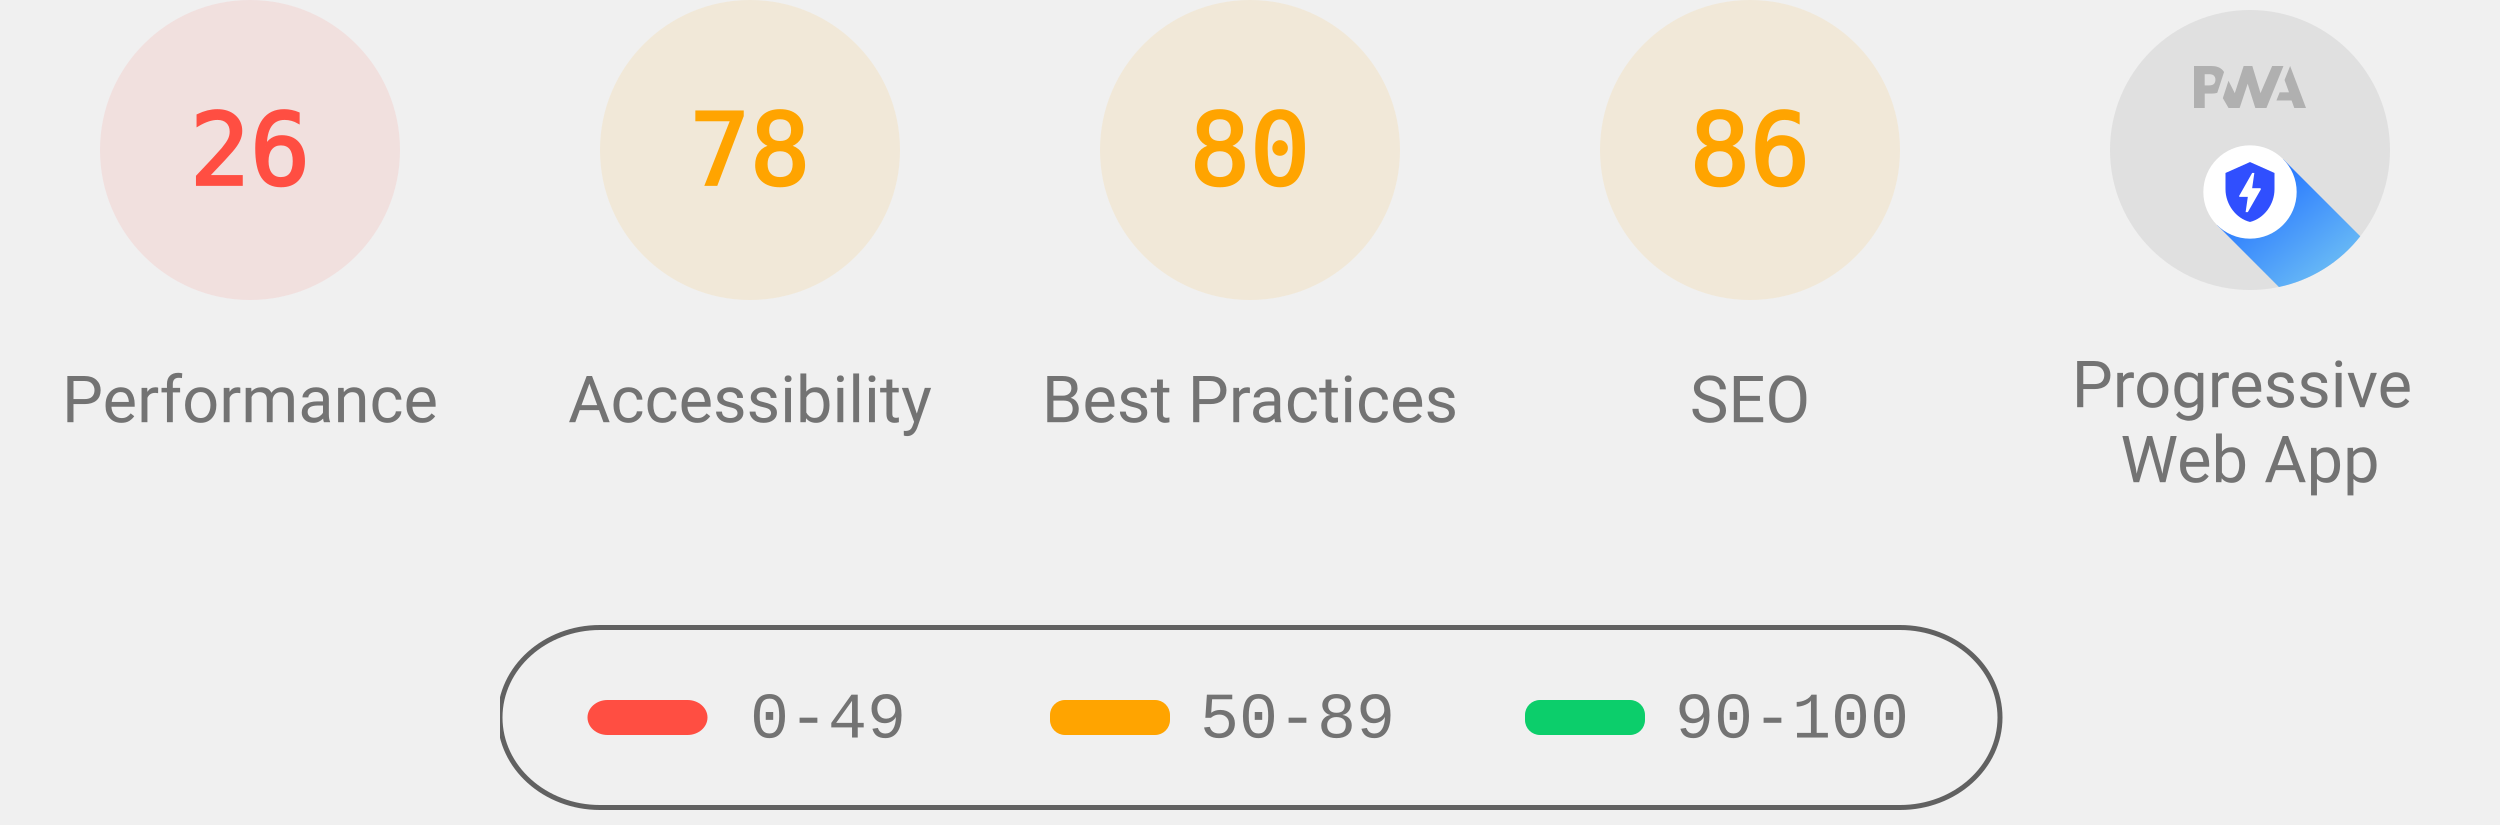
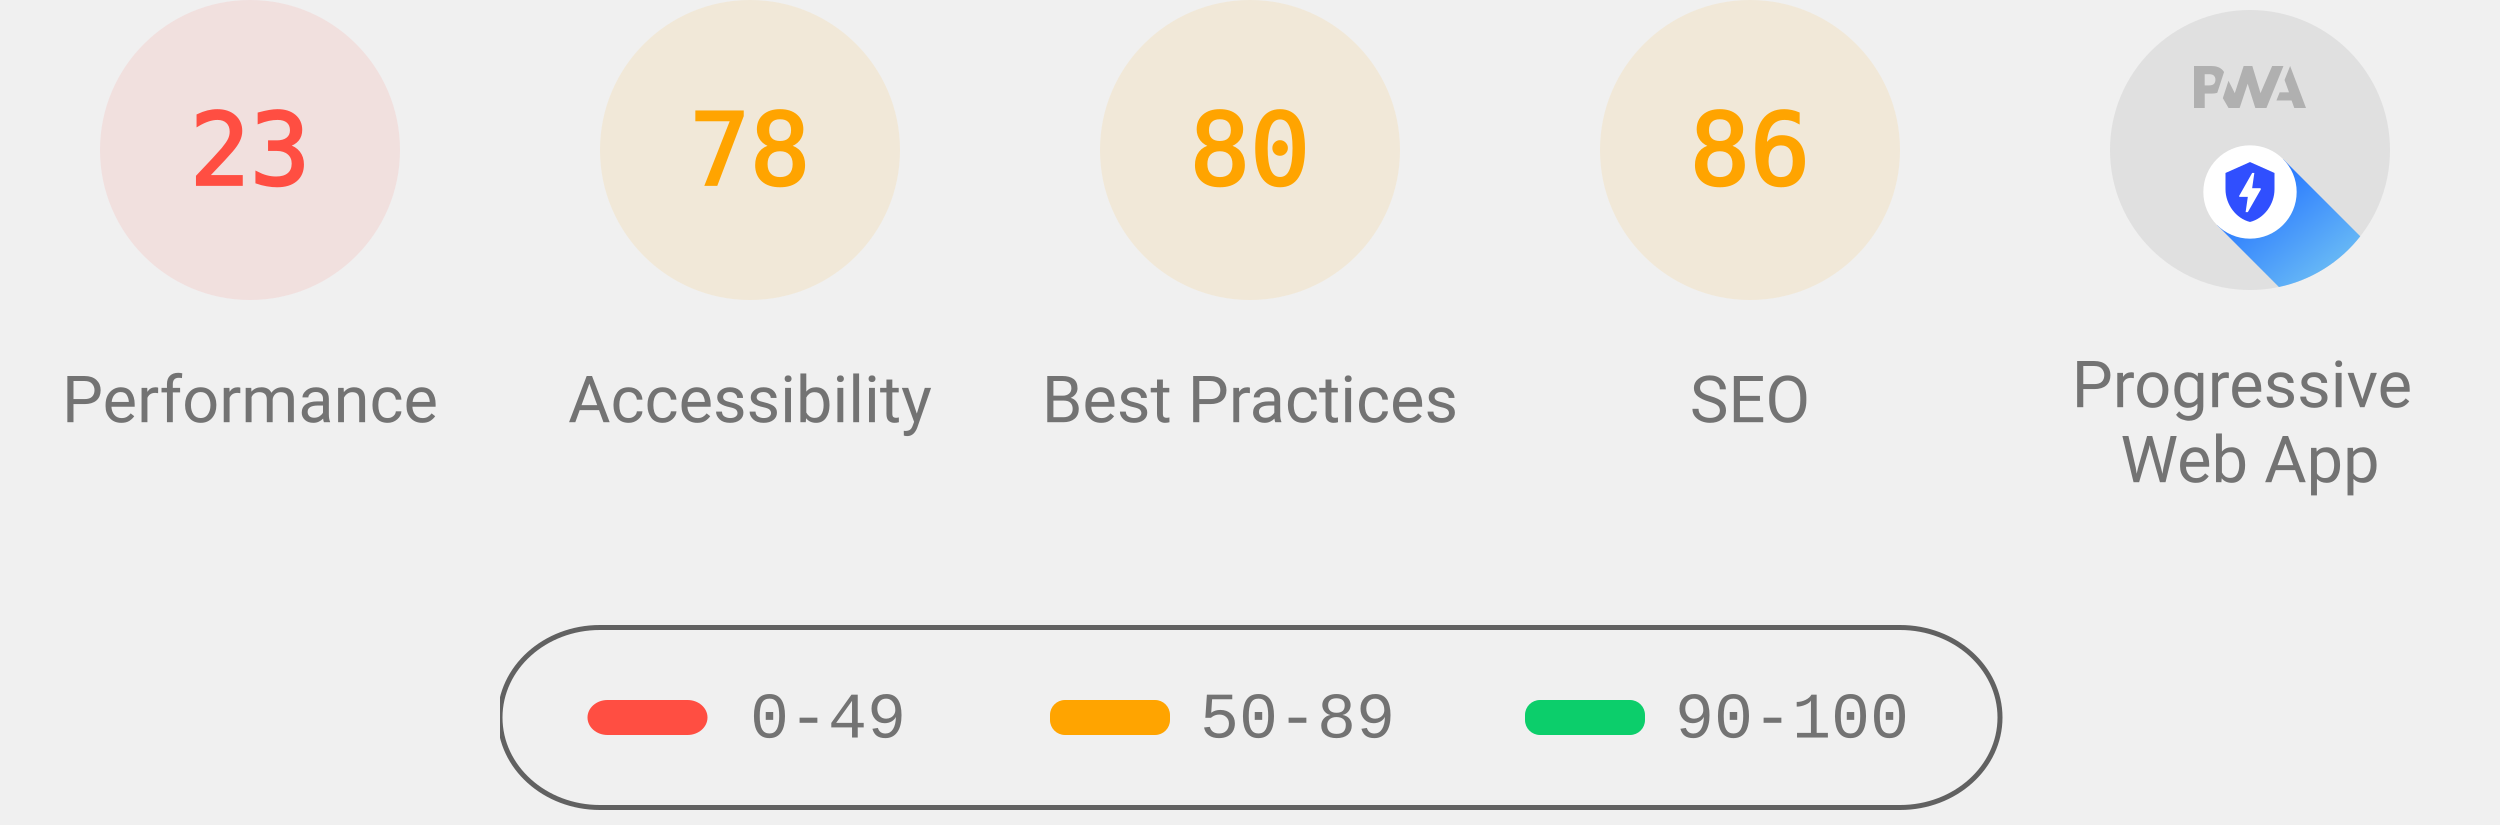
<svg xmlns="http://www.w3.org/2000/svg" class="theme--agnostic" fill="none" width="1000" height="330">
  <style>
			.gauge-base {
				opacity: 0.1
			}

			.gauge-arc {
				fill: none;
				animation-delay: 250ms;
				stroke-linecap: round;
				transform: rotate(-90deg);
				transform-origin: 100px 60px;
				animation: load-gauge 1s ease forwards
			}

			.guage-text {
				font-size: 40px;
				font-family: monospace;
				text-align: center
			}

			.guage-red {
				color: #ff4e42;
				fill: #ff4e42;
				stroke: #ff4e42
			}
			.guage-orange {
				color: #ffa400;
				fill: #ffa400;
				stroke: #ffa400
			}
			.guage-green {
				color: #0cce6b;
				fill: #0cce6b;
				stroke: #0cce6b
			}
			.theme--agnostic .guage-undefined {
				color: #5c5c5c;
				fill: #5c5c5c;
				stroke: #5c5c5c
			}
			.theme--light .guage-undefined {
				color: #1e1e1e;
				fill: #1e1e1e;
				stroke: #1e1e1e
			}
			.theme--dark .guage-undefined {
				color: #f5f5f5;
				fill: #f5f5f5;
				stroke: #f5f5f5
			}

			.guage-title {
				stroke: none;
				font-size: 26px;
				line-height: 26px;
				font-family: Roboto, Halvetica, Arial, sans-serif
			}
			.metric.guage-title {
				font-family: 'Courier New', Courier, monospace
			}
			.theme--agnostic .guage-title {
				color: #737373;
				fill: #737373
			}
			.theme--light .guage-title {
				color: #212121;
				fill: #212121
			}
			.theme--dark .guage-title {
				color: #f5f5f5;
				fill: #f5f5f5
			}

			@keyframes load-gauge {
				from {
					stroke-dasharray: 0 352.858
				}
			}
			.lh-gauge--pwa__disc {
				fill: #e0e0e0
			}
			.lh-gauge--pwa__logo {
				position: relative;
				fill: #b0b0b0
			}
			.lh-gauge--pwa__invisible {
				display: none
			}
			.lh-gauge--pwa__visible {
				display: inline
			}
			.guage-invisible {
				display: none
			}
			.lh-gauge--pwa__logo--primary-color {
				fill: #304ffe
			}
			.theme--agnostic .lh-gauge--pwa__logo--secondary-color {
				fill: #787878
			}
			.theme--light .lh-gauge--pwa__logo--secondary-color {
				fill: #3d3d3d
			}
			.theme--dark .lh-gauge--pwa__logo--secondary-color {
				fill: #d8b6b6
			}
			.theme--light #svg_2 {
				stroke: #00000022
			}
			.theme--agnostic #svg_2 {
				stroke: #616161
			}
			.theme--light #svg_2 {
				stroke: #00000022
			}
			.theme--dark #svg_2 {
				stroke: #f5f5f566
			}
		</style>
  <svg class="guage-div guage-perf guage-red" viewBox="0 0 200 200" width="200" height="200" x="0" y="0">
    <circle class="gauge-base" r="56" cx="100" cy="60" stroke-width="8" />
-     <circle class="gauge-arc guage-arc-1" r="56" cx="100" cy="60" stroke-width="8" style="stroke-dasharray: 91.483, 351.858;" />
-     <text class="guage-text" x="100px" y="60px" alignment-baseline="central" dominant-baseline="central" text-anchor="middle">26</text>
+     <circle class="gauge-arc guage-arc-1" r="56" cx="100" cy="60" stroke-width="8" style="stroke-dasharray: 80.927, 351.858;" />
+     <text class="guage-text" x="100px" y="60px" alignment-baseline="central" dominant-baseline="central" text-anchor="middle">23</text>
    <text class="guage-title" x="100px" y="160px" alignment-baseline="central" dominant-baseline="central" text-anchor="middle">Performance</text>
  </svg>
  <svg class="guage-div guage-acc guage-orange" viewBox="0 0 200 200" width="200" height="200" x="200" y="0">
    <circle class="gauge-base" r="56" cx="100" cy="60" stroke-width="8" />
    <circle class="gauge-arc guage-arc-2" r="56" cx="100" cy="60" stroke-width="8" style="stroke-dasharray: 274.449, 351.858;" />
    <text class="guage-text" x="100px" y="60px" alignment-baseline="central" dominant-baseline="central" text-anchor="middle">78</text>
    <text class="guage-title" x="100px" y="160px" alignment-baseline="central" dominant-baseline="central" text-anchor="middle">Accessibility</text>
  </svg>
  <svg class="guage-div guage-best guage-orange" viewBox="0 0 200 200" width="200" height="200" x="400" y="0">
    <circle class="gauge-base" r="56" cx="100" cy="60" stroke-width="8" />
    <circle class="gauge-arc guage-arc-3" r="56" cx="100" cy="60" stroke-width="8" style="stroke-dasharray: 281.486, 351.858;" />
    <text class="guage-text" x="100px" y="60px" alignment-baseline="central" dominant-baseline="central" text-anchor="middle">80</text>
    <text class="guage-title" x="100px" y="160px" alignment-baseline="central" dominant-baseline="central" text-anchor="middle">Best Practices</text>
  </svg>
  <svg class="guage-div guage-seo guage-orange" viewBox="0 0 200 200" width="200" height="200" x="600" y="0">
    <circle class="gauge-base" r="56" cx="100" cy="60" stroke-width="8" />
    <circle class="gauge-arc guage-arc-4" r="56" cx="100" cy="60" stroke-width="8" style="stroke-dasharray: 302.598, 351.858;" />
    <text class="guage-text" x="100px" y="60px" alignment-baseline="central" dominant-baseline="central" text-anchor="middle">86</text>
    <text class="guage-title" x="100px" y="160px" alignment-baseline="central" dominant-baseline="central" text-anchor="middle">SEO</text>
  </svg>
  <svg class="guage-div guage-pwa " viewBox="0 0 200 200" width="200" height="200" x="800" y="0">
    <svg viewBox="0 0 60 60" width="112" height="112" x="44" y="4">
      <defs>
        <linearGradient id="lh-gauge--pwa__check-circle__gradient-0" x1="50%" y1="0%" x2="50%" y2="100%">
          <stop stop-color="#00C852" offset="0%" />
          <stop stop-color="#009688" offset="100%" />
        </linearGradient>
        <linearGradient id="lh-gauge--pwa__installable__shadow-gradient-0" x1="76.056%" x2="24.111%" y1="82.995%" y2="24.735%">
          <stop stop-color="#A5D6A7" offset="0%" />
          <stop stop-color="#80CBC4" offset="100%" />
        </linearGradient>
        <linearGradient id="lh-gauge--pwa__fast-reliable__shadow-gradient-0" x1="76.056%" y1="82.995%" x2="25.678%" y2="26.493%">
          <stop stop-color="#64B5F6" offset="0%" />
          <stop stop-color="#2979FF" offset="100%" />
        </linearGradient>
        <g id="lh-gauge--pwa__fast-reliable-badge-0">
          <circle fill="#FFFFFF" cx="10" cy="10" r="10" />
          <path fill="#304FFE" d="M10 3.58l5.25 2.34v3.5c0 3.23-2.24 6.26-5.25 7-3.01-.74-5.25-3.77-5.25-7v-3.5L10 3.58zm-.47 10.74l2.76-4.83.03-.07c.04-.08 0-.24-.22-.24h-1.64l.47-3.26h-.47l-2.7 4.77c-.02.01.05-.1-.04.05-.09.16-.1.31.18.31h1.63l-.47 3.27h.47z" />
        </g>
        <g id="lh-gauge--pwa__installable-badge-0">
          <circle fill="#FFFFFF" cx="10" cy="10" r="10" />
          <path fill="#009688" d="M10 4.167A5.835 5.835 0 0 0 4.167 10 5.835 5.835 0 0 0 10 15.833 5.835 5.835 0 0 0 15.833 10 5.835 5.835 0 0 0 10 4.167zm2.917 6.416h-2.334v2.334H9.417v-2.334H7.083V9.417h2.334V7.083h1.166v2.334h2.334v1.166z" />
        </g>
      </defs>
      <g stroke="none" fill-rule="nonzero">
        <circle class="lh-gauge--pwa__disc" cx="30" cy="30" r="30" />
        <g class="lh-gauge--pwa__logo">
          <path d="M35.66 19.39l.7-1.75h2L37.4 15 38.6 12l3.4 9h-2.51l-.58-1.61z" />
          <path d="M33.52 21l3.65-9h-2.42l-2.5 5.82L30.5 12h-1.86l-1.9 5.82-1.35-2.65-1.21 3.72L25.4 21h2.38l1.72-5.2 1.64 5.2z" />
          <path fill-rule="nonzero" d="M20.3 17.91h1.48c.45 0 .85-.05 1.2-.15l.39-1.18 1.07-3.3a2.64 2.64 0 0 0-.28-.37c-.55-.6-1.36-.91-2.42-.91H18v9h2.3V17.9zm1.96-3.84c.22.22.33.5.33.87 0 .36-.1.65-.29.87-.2.23-.59.35-1.15.35h-.86v-2.41h.87c.52 0 .89.1 1.1.32z" />
        </g>
        <rect class="lh-gauge--pwa__component lh-gauge--pwa__na-line lh-gauge--pwa__invisible" fill="#FFFFFF" x="20" y="32" width="20" height="4" rx="2" />
        <g class="lh-gauge--pwa__component lh-gauge--pwa__fast-reliable-badge lh-gauge--pwa__visible" transform="translate(20, 29)">
          <path fill="url(#lh-gauge--pwa__fast-reliable__shadow-gradient-0)" d="M33.63 19.49A30 30 0 0 1 16.2 30.36L3 17.14 17.14 3l16.49 16.49z" />
          <use href="#lh-gauge--pwa__fast-reliable-badge-0" />
        </g>
        <g class="lh-gauge--pwa__component lh-gauge--pwa__installable-badge lh-gauge--pwa__invisible" transform="translate(20, 29)">
          <path fill="url(#lh-gauge--pwa__installable__shadow-gradient-0)" d="M33.629 19.487c-4.272 5.453-10.391 9.39-17.415 10.869L3 17.142 17.142 3 33.63 19.487z" />
          <use href="#lh-gauge--pwa__installable-badge-0" />
        </g>
        <g class="lh-gauge--pwa__component lh-gauge--pwa__fast-reliable-installable-badges lh-gauge--pwa__invisible">
          <g transform="translate(8, 29)">
            <path fill="url(#lh-gauge--pwa__fast-reliable__shadow-gradient-0)" d="M16.321 30.463L3 17.143 17.142 3l22.365 22.365A29.864 29.864 0 0 1 22 31c-1.942 0-3.84-.184-5.679-.537z" />
            <use href="#lh-gauge--pwa__fast-reliable-badge-0" />
          </g>
          <g transform="translate(32, 29)">
            <path fill="url(#lh-gauge--pwa__installable__shadow-gradient-0)" d="M25.982 11.84a30.107 30.107 0 0 1-13.08 15.203L3 17.143 17.142 3l8.84 8.84z" />
            <use href="#lh-gauge--pwa__installable-badge-0" />
          </g>
        </g>
        <g class="lh-gauge--pwa__component lh-gauge--pwa__check-circle lh-gauge--pwa__invisible" transform="translate(18, 28)">
          <circle fill="#FFFFFF" cx="12" cy="12" r="12" />
          <path fill="url(#lh-gauge--pwa__check-circle__gradient-0)" d="M12 2a10 10 0 1 0 0 20 10 10 0 0 0 0-20zm-2 15l-5-5 1.41-1.41L10 14.17l7.59-7.59L19 8l-9 9z" />
        </g>
      </g>
    </svg>
    <text class="guage-title" y="160px" alignment-baseline="central" dominant-baseline="central" text-anchor="middle">
      <tspan x="100px" dy="-6px">Progressive</tspan>
      <tspan x="100px" dy="30px">Web App</tspan>
    </text>
  </svg>
  <svg width="604" height="76" x="200" y="250">
    <g>
      <rect fill="none" id="canvas_background" height="80" width="604" y="-1" x="-1" />
      <g display="none" overflow="visible" y="0" x="0" height="100%" width="100%" id="canvasGrid">
        <rect fill="url(#gridpattern)" stroke-width="0" y="0" x="0" height="100%" width="100%" />
      </g>
    </g>
    <g>
      <rect fill-opacity="0" stroke-width="2" rx="40" id="svg_2" height="72" width="600" y="1" x="0" fill="#000000" />
      <rect stroke="#000" rx="8" id="svg_3" height="14" width="48" y="30" x="35" stroke-opacity="null" stroke-width="0" fill="#ff4e42" />
      <rect stroke="#000" rx="6" id="svg_4" height="14" width="48" y="30" x="220" stroke-opacity="null" stroke-width="0" fill="#ffa400" />
      <rect stroke="#000" rx="6" id="svg_5" height="14" width="48" y="30" x="410" stroke-opacity="null" stroke-width="0" fill="#0cce6b" />
      <text class="metric guage-title" xml:space="preserve" text-anchor="start" font-size="26" id="svg_6" y="45" x="100" stroke-opacity="null" stroke-width="0" stroke="#000">0-49</text>
      <text class="metric guage-title" xml:space="preserve" text-anchor="start" font-size="26" id="svg_7" y="45" x="280" stroke-opacity="null" stroke-width="0" stroke="#000">50-89</text>
      <text class="metric guage-title" xml:space="preserve" text-anchor="start" font-size="26" id="svg_8" y="45" x="470" stroke-opacity="null" stroke-width="0" stroke="#000">90-100</text>
    </g>
  </svg>
</svg>
